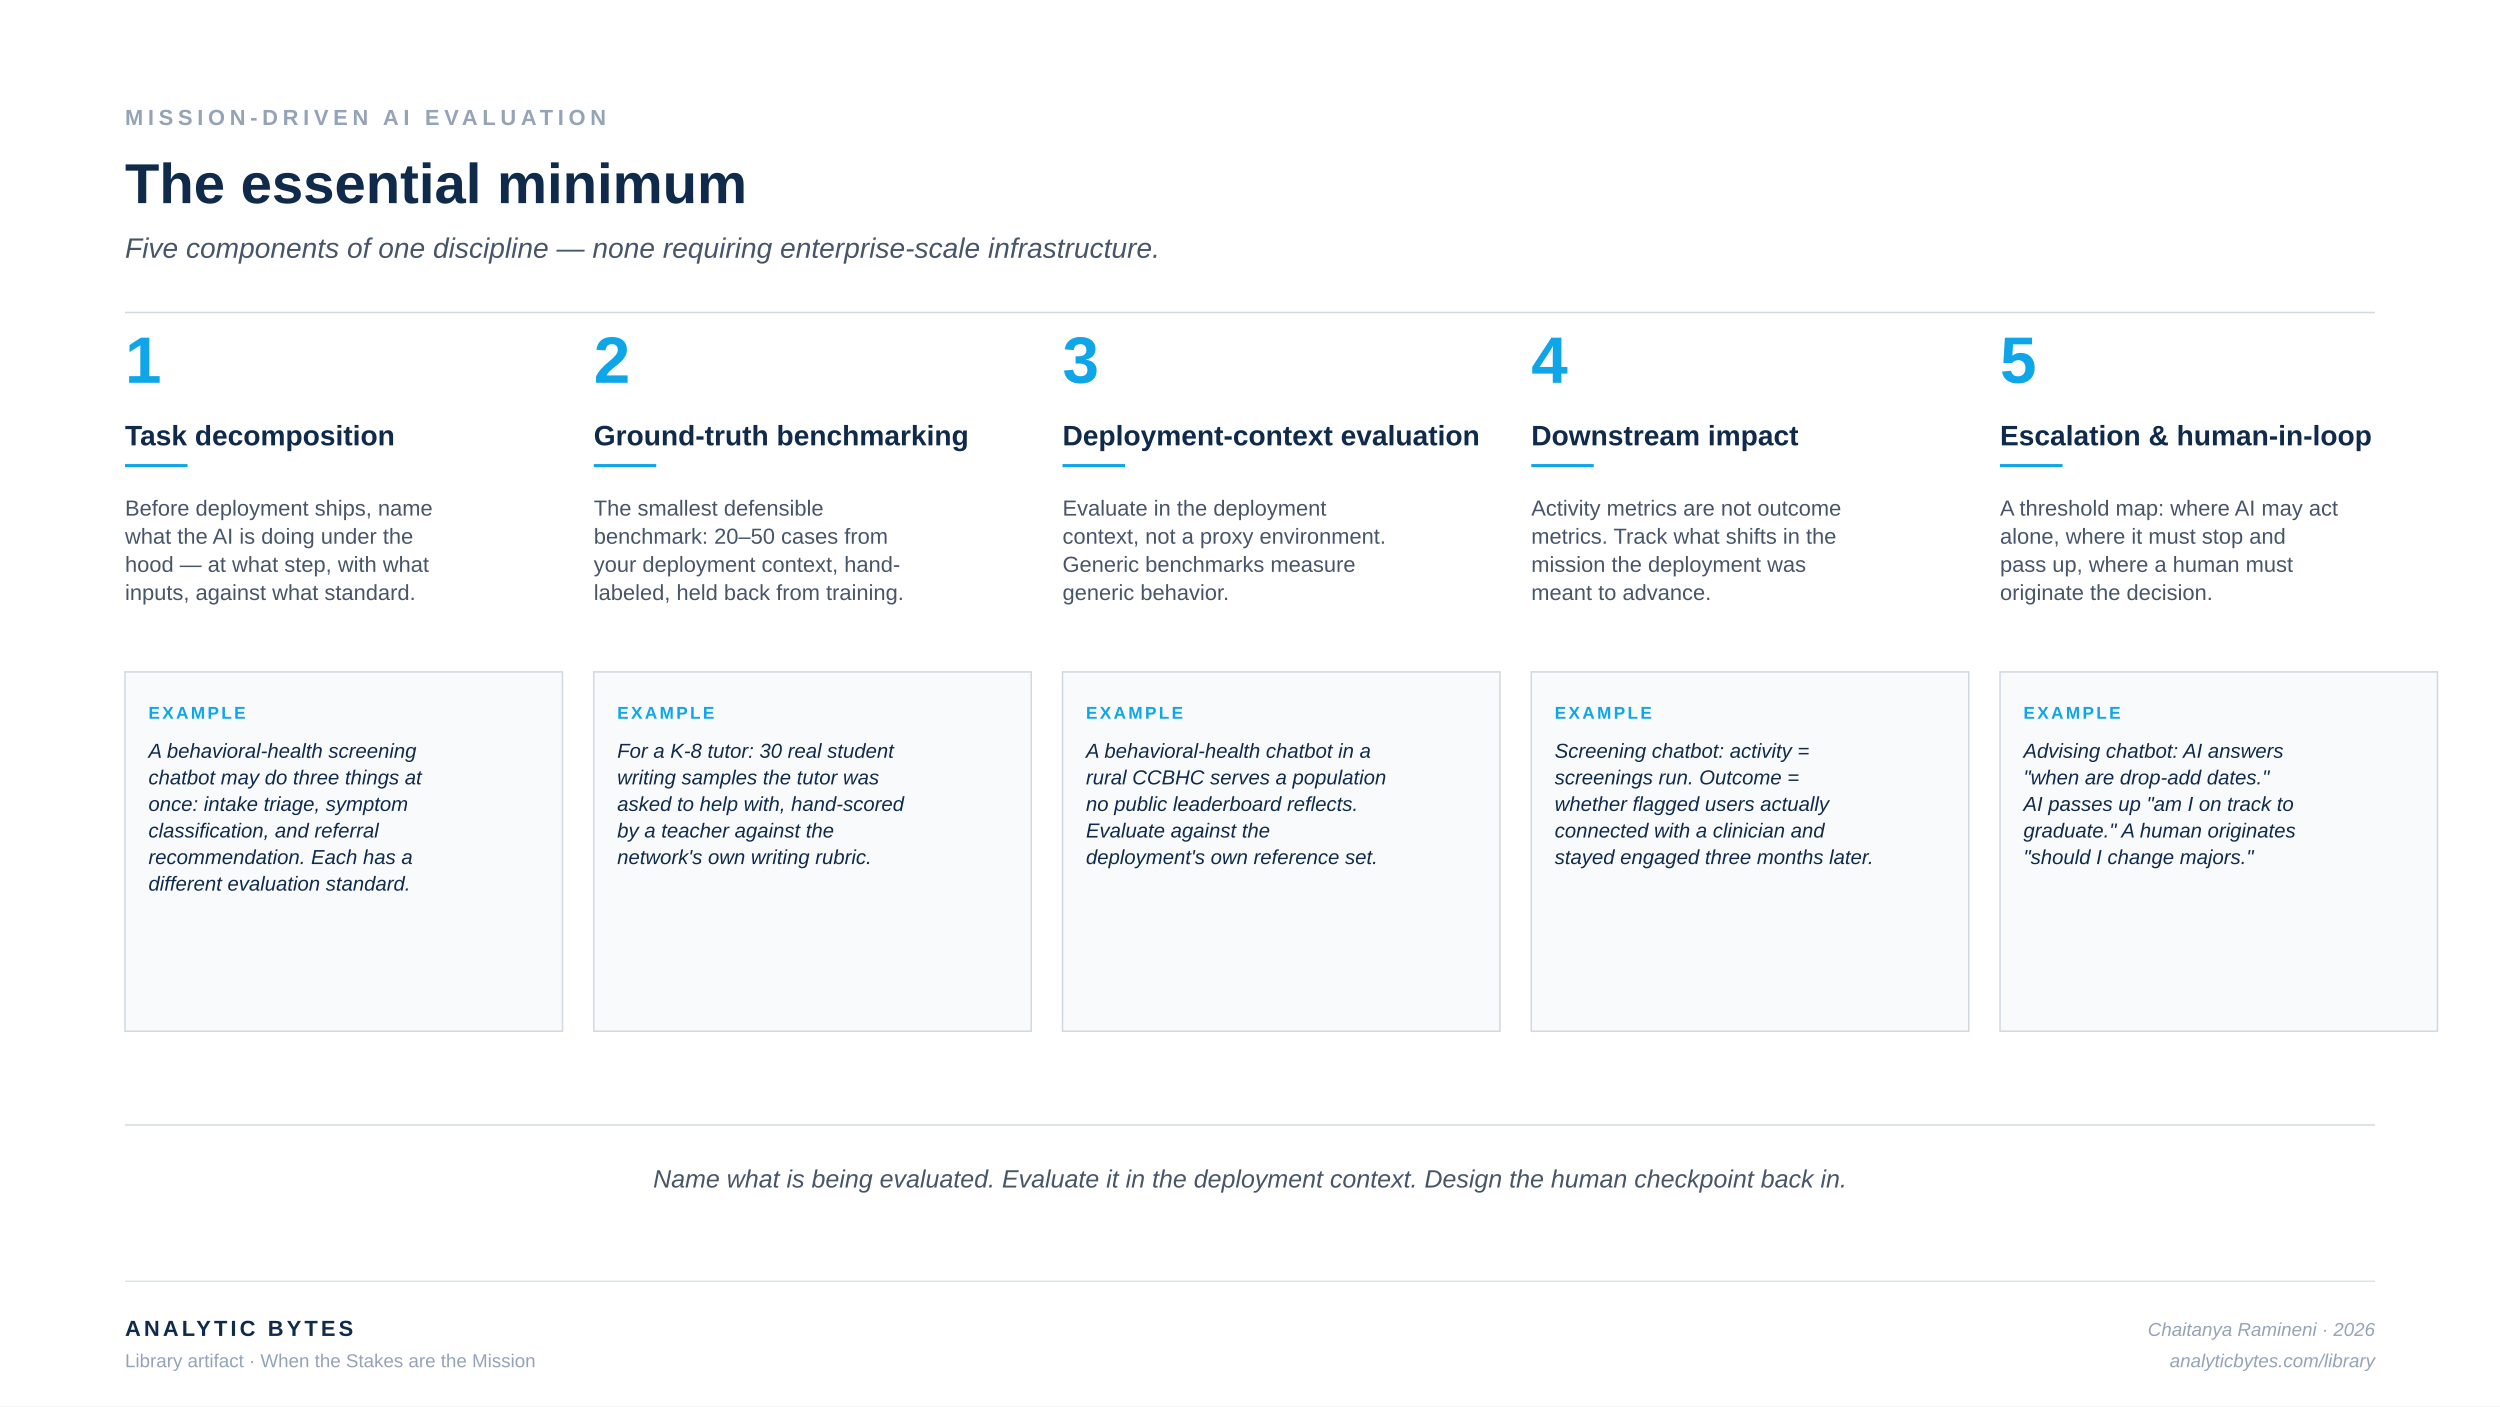
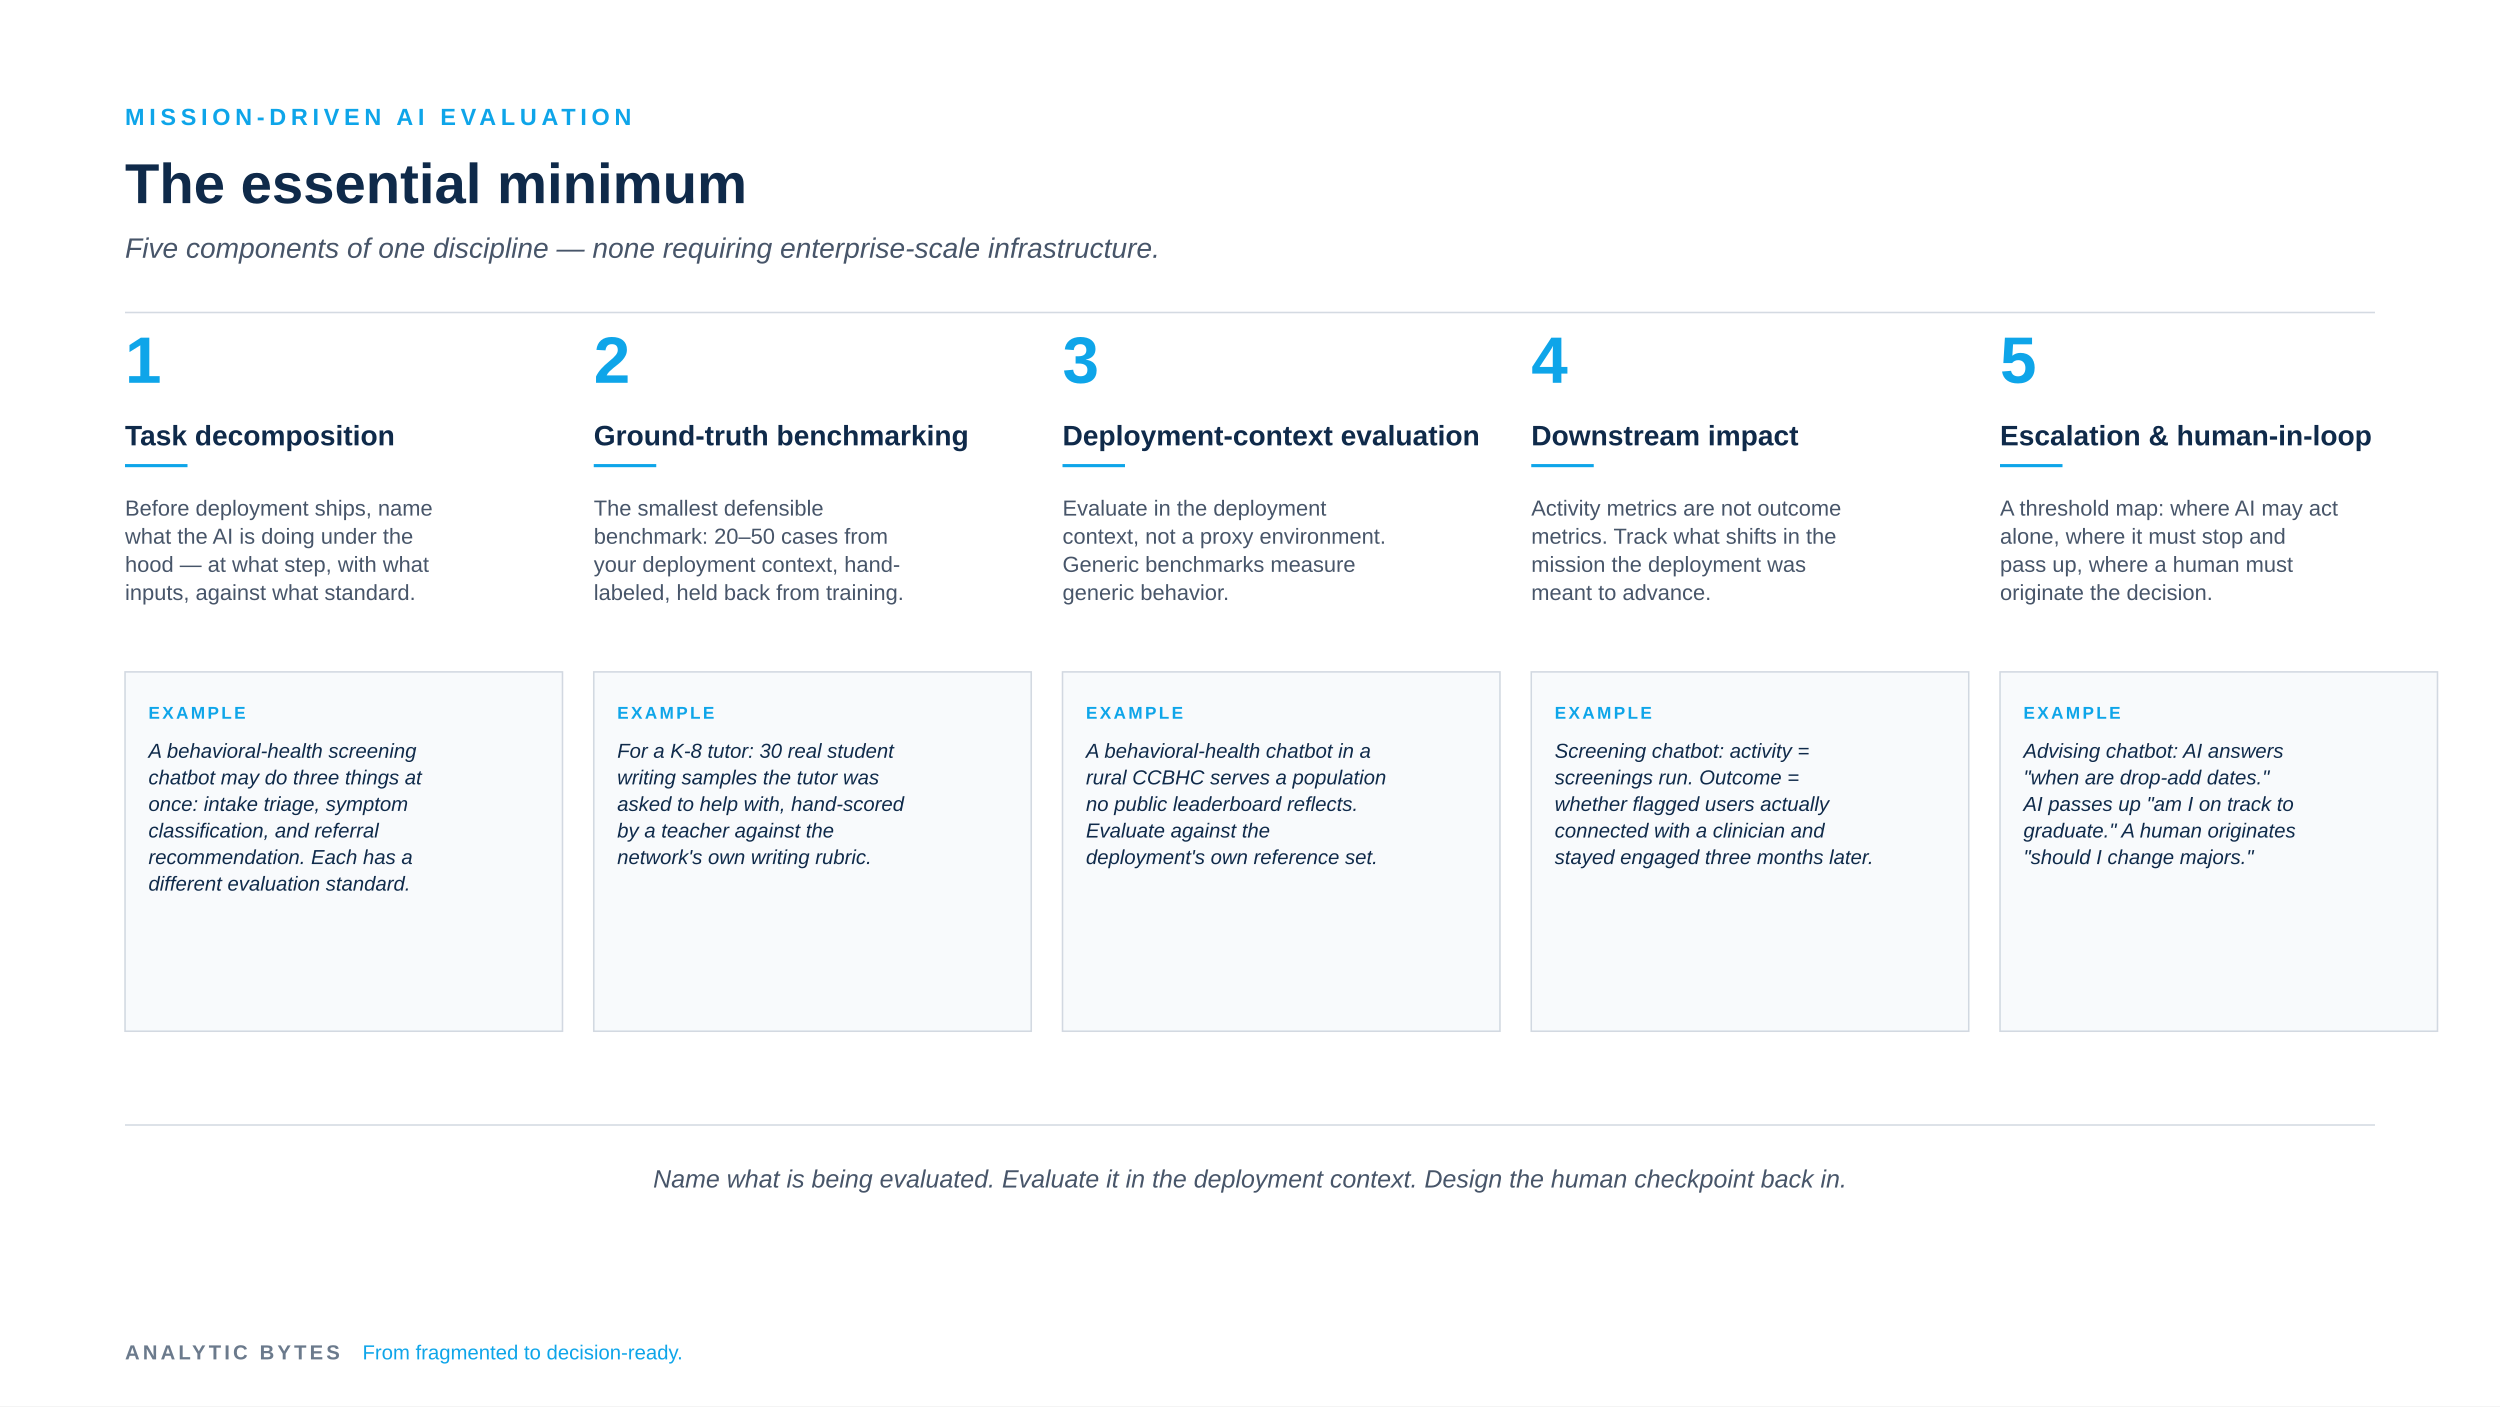
<svg xmlns="http://www.w3.org/2000/svg" viewBox="0 0 1600 900" role="img">
  <rect width="1600" height="900" fill="#FFFFFF" />
-   <text x="80" y="80" font-family="-apple-system, BlinkMacSystemFont, 'Helvetica Neue', Arial, sans-serif" font-size="14" font-weight="700" letter-spacing="3" fill="#94A3B8">MISSION-DRIVEN AI EVALUATION</text>
+   <text x="80" y="80" font-family="-apple-system, BlinkMacSystemFont, 'Helvetica Neue', Arial, sans-serif" font-size="15" font-weight="600" letter-spacing="3" fill="#0EA5E9">MISSION-DRIVEN AI EVALUATION</text>
  <text x="80" y="130" font-family="-apple-system, BlinkMacSystemFont, 'Helvetica Neue', Arial, sans-serif" font-size="36" font-weight="700" fill="#0F2A4A">The essential minimum</text>
  <text x="80" y="165" font-family="-apple-system, BlinkMacSystemFont, 'Helvetica Neue', Arial, sans-serif" font-size="18" font-style="italic" fill="#475569">Five components of one discipline — none requiring enterprise-scale infrastructure.</text>
  <line x1="80" y1="200" x2="1520" y2="200" stroke="#94A3B8" stroke-width="1" stroke-opacity="0.4" />
  <text x="80" y="245" font-family="-apple-system, BlinkMacSystemFont, 'Helvetica Neue', Arial, sans-serif" font-size="42" font-weight="700" fill="#0EA5E9">1</text>
  <text x="80" y="285" font-family="-apple-system, BlinkMacSystemFont, 'Helvetica Neue', Arial, sans-serif" font-size="18" font-weight="700" fill="#0F2A4A">Task decomposition</text>
  <line x1="80" y1="298" x2="120" y2="298" stroke="#0EA5E9" stroke-width="2" />
  <text x="80" y="330" font-family="-apple-system, BlinkMacSystemFont, 'Helvetica Neue', Arial, sans-serif" font-size="14" fill="#475569">
    <tspan x="80" dy="0">Before deployment ships, name</tspan>
    <tspan x="80" dy="18">what the AI is doing under the</tspan>
    <tspan x="80" dy="18">hood — at what step, with what</tspan>
    <tspan x="80" dy="18">inputs, against what standard.</tspan>
  </text>
  <rect x="80" y="430" width="280" height="230" fill="#F8FAFC" stroke="#94A3B8" stroke-width="1" stroke-opacity="0.4" />
  <text x="95" y="460" font-family="-apple-system, BlinkMacSystemFont, 'Helvetica Neue', Arial, sans-serif" font-size="11" font-weight="700" letter-spacing="1.5" fill="#0EA5E9">EXAMPLE</text>
  <text x="95" y="485" font-family="-apple-system, BlinkMacSystemFont, 'Helvetica Neue', Arial, sans-serif" font-size="13" font-style="italic" fill="#0F2A4A">
    <tspan x="95" dy="0">A behavioral-health screening</tspan>
    <tspan x="95" dy="17">chatbot may do three things at</tspan>
    <tspan x="95" dy="17">once: intake triage, symptom</tspan>
    <tspan x="95" dy="17">classification, and referral</tspan>
    <tspan x="95" dy="17">recommendation. Each has a</tspan>
    <tspan x="95" dy="17">different evaluation standard.</tspan>
  </text>
  <text x="380" y="245" font-family="-apple-system, BlinkMacSystemFont, 'Helvetica Neue', Arial, sans-serif" font-size="42" font-weight="700" fill="#0EA5E9">2</text>
  <text x="380" y="285" font-family="-apple-system, BlinkMacSystemFont, 'Helvetica Neue', Arial, sans-serif" font-size="18" font-weight="700" fill="#0F2A4A">Ground-truth benchmarking</text>
  <line x1="380" y1="298" x2="420" y2="298" stroke="#0EA5E9" stroke-width="2" />
  <text x="380" y="330" font-family="-apple-system, BlinkMacSystemFont, 'Helvetica Neue', Arial, sans-serif" font-size="14" fill="#475569">
    <tspan x="380" dy="0">The smallest defensible</tspan>
    <tspan x="380" dy="18">benchmark: 20–50 cases from</tspan>
    <tspan x="380" dy="18">your deployment context, hand-</tspan>
    <tspan x="380" dy="18">labeled, held back from training.</tspan>
  </text>
  <rect x="380" y="430" width="280" height="230" fill="#F8FAFC" stroke="#94A3B8" stroke-width="1" stroke-opacity="0.4" />
  <text x="395" y="460" font-family="-apple-system, BlinkMacSystemFont, 'Helvetica Neue', Arial, sans-serif" font-size="11" font-weight="700" letter-spacing="1.5" fill="#0EA5E9">EXAMPLE</text>
  <text x="395" y="485" font-family="-apple-system, BlinkMacSystemFont, 'Helvetica Neue', Arial, sans-serif" font-size="13" font-style="italic" fill="#0F2A4A">
    <tspan x="395" dy="0">For a K-8 tutor: 30 real student</tspan>
    <tspan x="395" dy="17">writing samples the tutor was</tspan>
    <tspan x="395" dy="17">asked to help with, hand-scored</tspan>
    <tspan x="395" dy="17">by a teacher against the</tspan>
    <tspan x="395" dy="17">network's own writing rubric.</tspan>
  </text>
  <text x="680" y="245" font-family="-apple-system, BlinkMacSystemFont, 'Helvetica Neue', Arial, sans-serif" font-size="42" font-weight="700" fill="#0EA5E9">3</text>
  <text x="680" y="285" font-family="-apple-system, BlinkMacSystemFont, 'Helvetica Neue', Arial, sans-serif" font-size="18" font-weight="700" fill="#0F2A4A">Deployment-context evaluation</text>
  <line x1="680" y1="298" x2="720" y2="298" stroke="#0EA5E9" stroke-width="2" />
  <text x="680" y="330" font-family="-apple-system, BlinkMacSystemFont, 'Helvetica Neue', Arial, sans-serif" font-size="14" fill="#475569">
    <tspan x="680" dy="0">Evaluate in the deployment</tspan>
    <tspan x="680" dy="18">context, not a proxy environment.</tspan>
    <tspan x="680" dy="18">Generic benchmarks measure</tspan>
    <tspan x="680" dy="18">generic behavior.</tspan>
  </text>
  <rect x="680" y="430" width="280" height="230" fill="#F8FAFC" stroke="#94A3B8" stroke-width="1" stroke-opacity="0.4" />
  <text x="695" y="460" font-family="-apple-system, BlinkMacSystemFont, 'Helvetica Neue', Arial, sans-serif" font-size="11" font-weight="700" letter-spacing="1.5" fill="#0EA5E9">EXAMPLE</text>
  <text x="695" y="485" font-family="-apple-system, BlinkMacSystemFont, 'Helvetica Neue', Arial, sans-serif" font-size="13" font-style="italic" fill="#0F2A4A">
    <tspan x="695" dy="0">A behavioral-health chatbot in a</tspan>
    <tspan x="695" dy="17">rural CCBHC serves a population</tspan>
    <tspan x="695" dy="17">no public leaderboard reflects.</tspan>
    <tspan x="695" dy="17">Evaluate against the</tspan>
    <tspan x="695" dy="17">deployment's own reference set.</tspan>
  </text>
  <text x="980" y="245" font-family="-apple-system, BlinkMacSystemFont, 'Helvetica Neue', Arial, sans-serif" font-size="42" font-weight="700" fill="#0EA5E9">4</text>
  <text x="980" y="285" font-family="-apple-system, BlinkMacSystemFont, 'Helvetica Neue', Arial, sans-serif" font-size="18" font-weight="700" fill="#0F2A4A">Downstream impact</text>
  <line x1="980" y1="298" x2="1020" y2="298" stroke="#0EA5E9" stroke-width="2" />
  <text x="980" y="330" font-family="-apple-system, BlinkMacSystemFont, 'Helvetica Neue', Arial, sans-serif" font-size="14" fill="#475569">
    <tspan x="980" dy="0">Activity metrics are not outcome</tspan>
    <tspan x="980" dy="18">metrics. Track what shifts in the</tspan>
    <tspan x="980" dy="18">mission the deployment was</tspan>
    <tspan x="980" dy="18">meant to advance.</tspan>
  </text>
  <rect x="980" y="430" width="280" height="230" fill="#F8FAFC" stroke="#94A3B8" stroke-width="1" stroke-opacity="0.4" />
  <text x="995" y="460" font-family="-apple-system, BlinkMacSystemFont, 'Helvetica Neue', Arial, sans-serif" font-size="11" font-weight="700" letter-spacing="1.5" fill="#0EA5E9">EXAMPLE</text>
  <text x="995" y="485" font-family="-apple-system, BlinkMacSystemFont, 'Helvetica Neue', Arial, sans-serif" font-size="13" font-style="italic" fill="#0F2A4A">
    <tspan x="995" dy="0">Screening chatbot: activity =</tspan>
    <tspan x="995" dy="17">screenings run. Outcome =</tspan>
    <tspan x="995" dy="17">whether flagged users actually</tspan>
    <tspan x="995" dy="17">connected with a clinician and</tspan>
    <tspan x="995" dy="17">stayed engaged three months later.</tspan>
  </text>
  <text x="1280" y="245" font-family="-apple-system, BlinkMacSystemFont, 'Helvetica Neue', Arial, sans-serif" font-size="42" font-weight="700" fill="#0EA5E9">5</text>
  <text x="1280" y="285" font-family="-apple-system, BlinkMacSystemFont, 'Helvetica Neue', Arial, sans-serif" font-size="18" font-weight="700" fill="#0F2A4A">Escalation &amp; human-in-loop</text>
  <line x1="1280" y1="298" x2="1320" y2="298" stroke="#0EA5E9" stroke-width="2" />
  <text x="1280" y="330" font-family="-apple-system, BlinkMacSystemFont, 'Helvetica Neue', Arial, sans-serif" font-size="14" fill="#475569">
    <tspan x="1280" dy="0">A threshold map: where AI may act</tspan>
    <tspan x="1280" dy="18">alone, where it must stop and</tspan>
    <tspan x="1280" dy="18">pass up, where a human must</tspan>
    <tspan x="1280" dy="18">originate the decision.</tspan>
  </text>
  <rect x="1280" y="430" width="280" height="230" fill="#F8FAFC" stroke="#94A3B8" stroke-width="1" stroke-opacity="0.4" />
  <text x="1295" y="460" font-family="-apple-system, BlinkMacSystemFont, 'Helvetica Neue', Arial, sans-serif" font-size="11" font-weight="700" letter-spacing="1.5" fill="#0EA5E9">EXAMPLE</text>
  <text x="1295" y="485" font-family="-apple-system, BlinkMacSystemFont, 'Helvetica Neue', Arial, sans-serif" font-size="13" font-style="italic" fill="#0F2A4A">
    <tspan x="1295" dy="0">Advising chatbot: AI answers</tspan>
    <tspan x="1295" dy="17">"when are drop-add dates."</tspan>
    <tspan x="1295" dy="17">AI passes up "am I on track to</tspan>
    <tspan x="1295" dy="17">graduate." A human originates</tspan>
    <tspan x="1295" dy="17">"should I change majors."</tspan>
  </text>
  <line x1="80" y1="720" x2="1520" y2="720" stroke="#94A3B8" stroke-width="1" stroke-opacity="0.4" />
  <text x="800" y="760" font-family="-apple-system, BlinkMacSystemFont, 'Helvetica Neue', Arial, sans-serif" font-size="16" font-style="italic" fill="#475569" text-anchor="middle">Name what is being evaluated. Evaluate it in the deployment context. Design the human checkpoint back in.</text>
-   <line x1="80" y1="820" x2="1520" y2="820" stroke="#94A3B8" stroke-width="1" stroke-opacity="0.3" />
-   <text x="80" y="855" font-family="-apple-system, BlinkMacSystemFont, 'Helvetica Neue', Arial, sans-serif" font-size="14" font-weight="700" letter-spacing="2" fill="#0F2A4A">ANALYTIC BYTES</text>
-   <text x="80" y="875" font-family="-apple-system, BlinkMacSystemFont, 'Helvetica Neue', Arial, sans-serif" font-size="12" fill="#94A3B8">Library artifact · When the Stakes are the Mission</text>
-   <text x="1520" y="855" font-family="-apple-system, BlinkMacSystemFont, 'Helvetica Neue', Arial, sans-serif" font-size="12" font-style="italic" fill="#94A3B8" text-anchor="end">Chaitanya Ramineni · 2026</text>
-   <text x="1520" y="875" font-family="-apple-system, BlinkMacSystemFont, 'Helvetica Neue', Arial, sans-serif" font-size="12" font-style="italic" fill="#94A3B8" text-anchor="end">analyticbytes.com/library</text>
+   <text x="80" y="870" font-family="-apple-system, BlinkMacSystemFont, 'Helvetica Neue', Arial, sans-serif" font-size="13" letter-spacing="2" fill="#6B7A8C" font-weight="600">ANALYTIC BYTES</text>
+   <text x="232" y="870" font-family="-apple-system, BlinkMacSystemFont, 'Helvetica Neue', Arial, sans-serif" font-size="13" fill="#0EA5E9">From fragmented to decision-ready.</text>
</svg>
